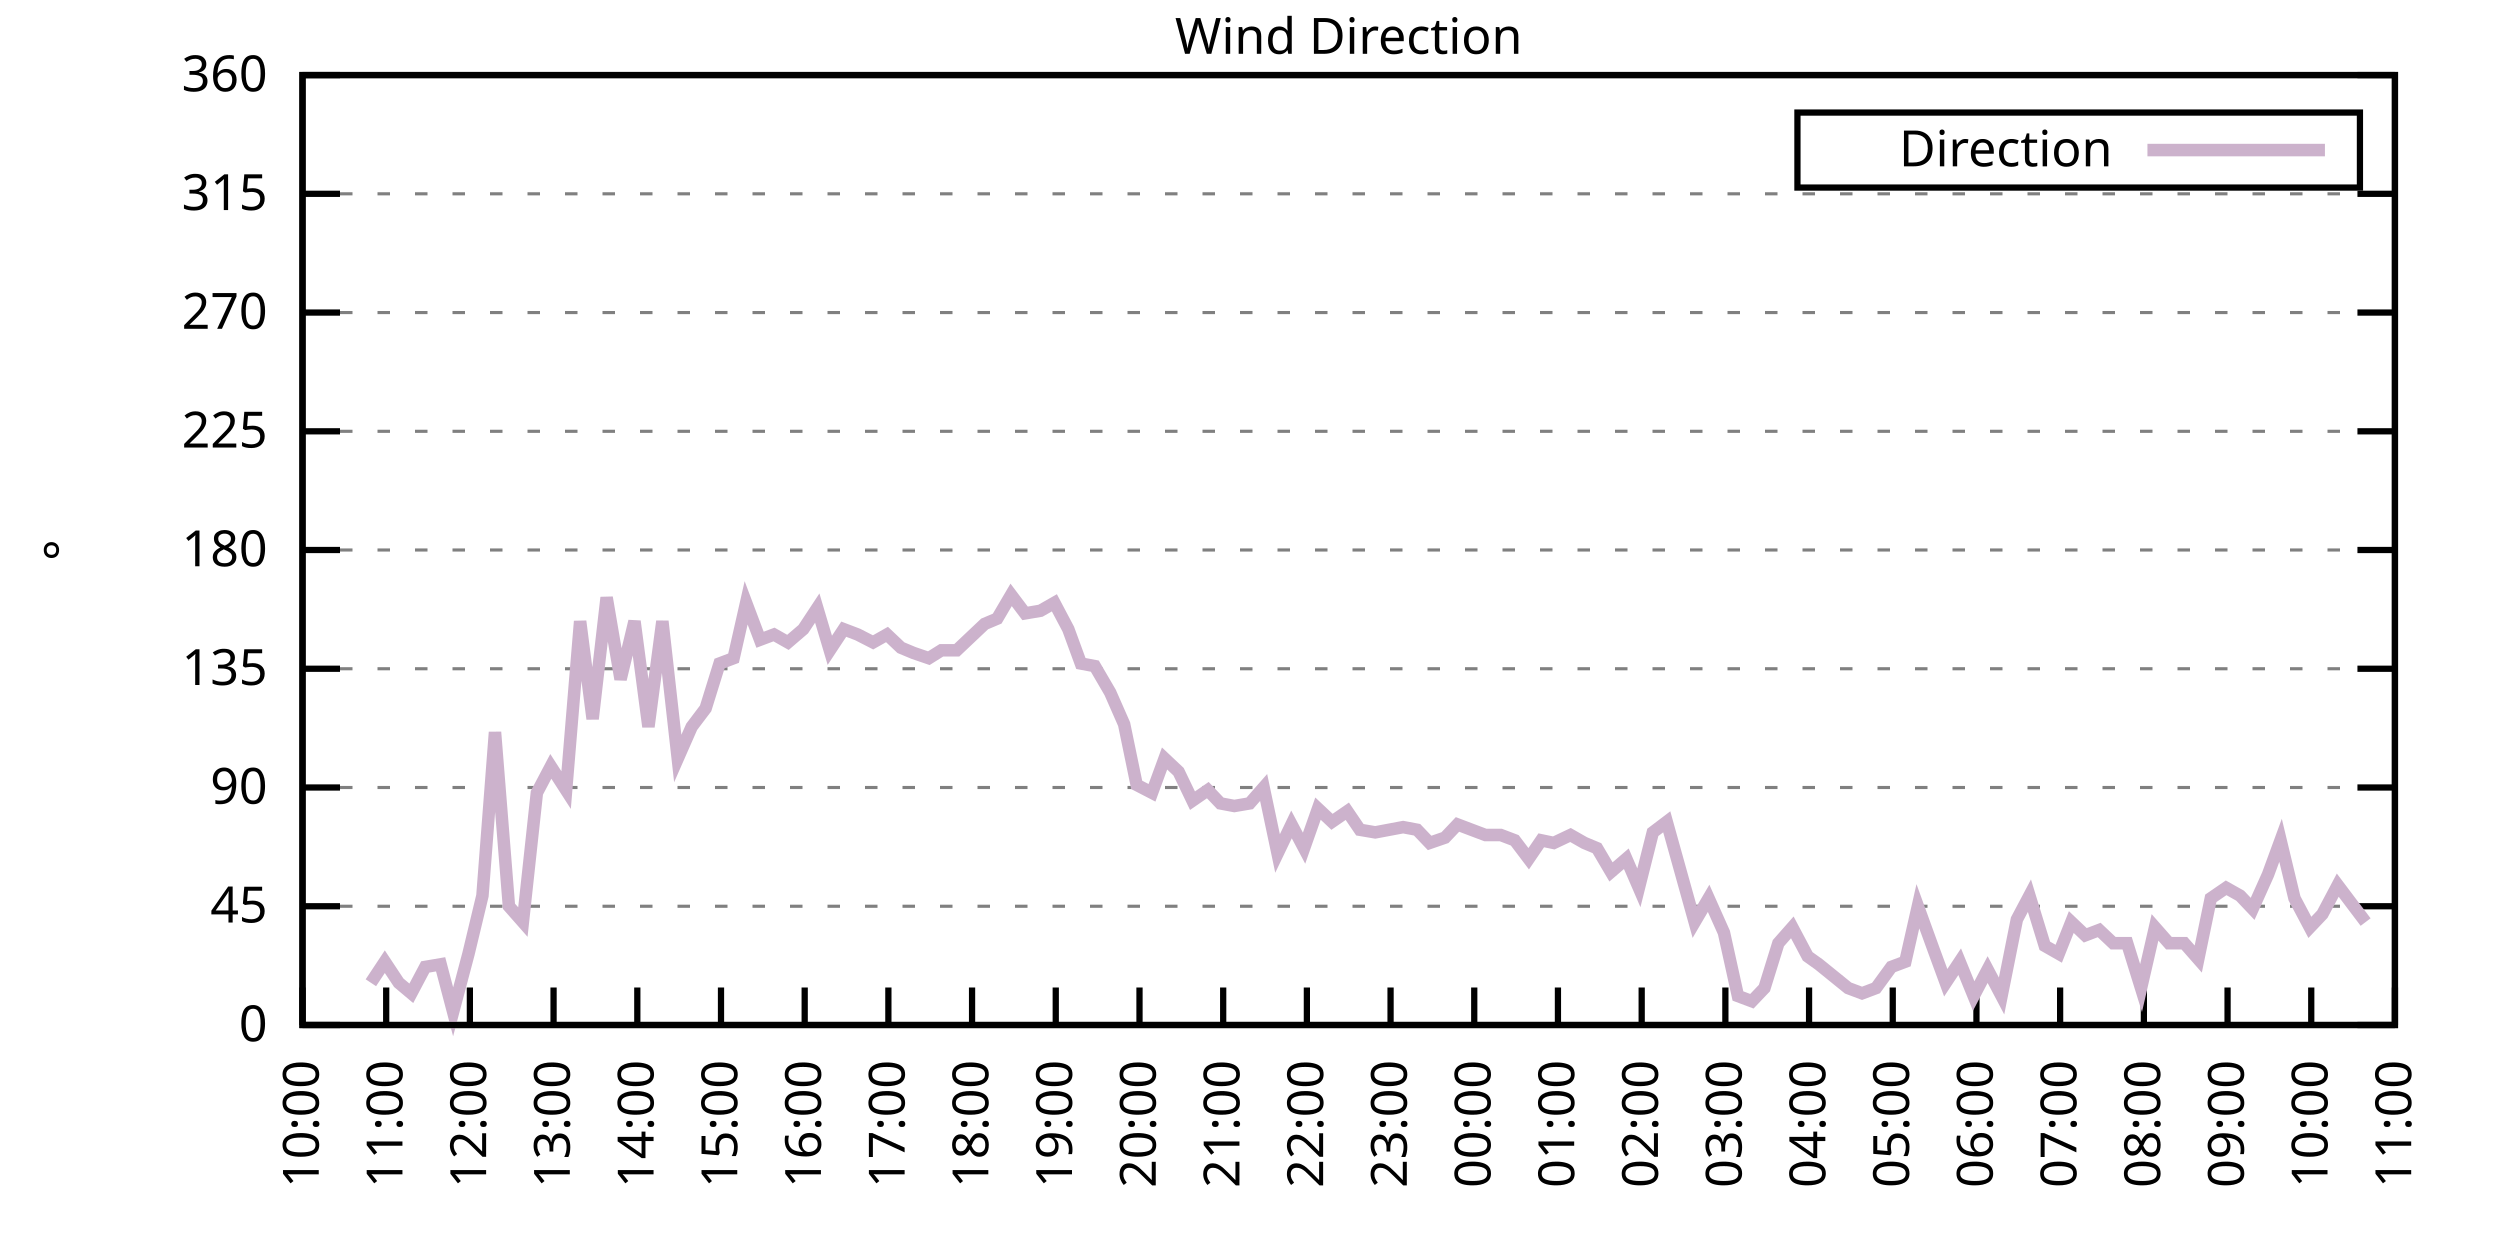
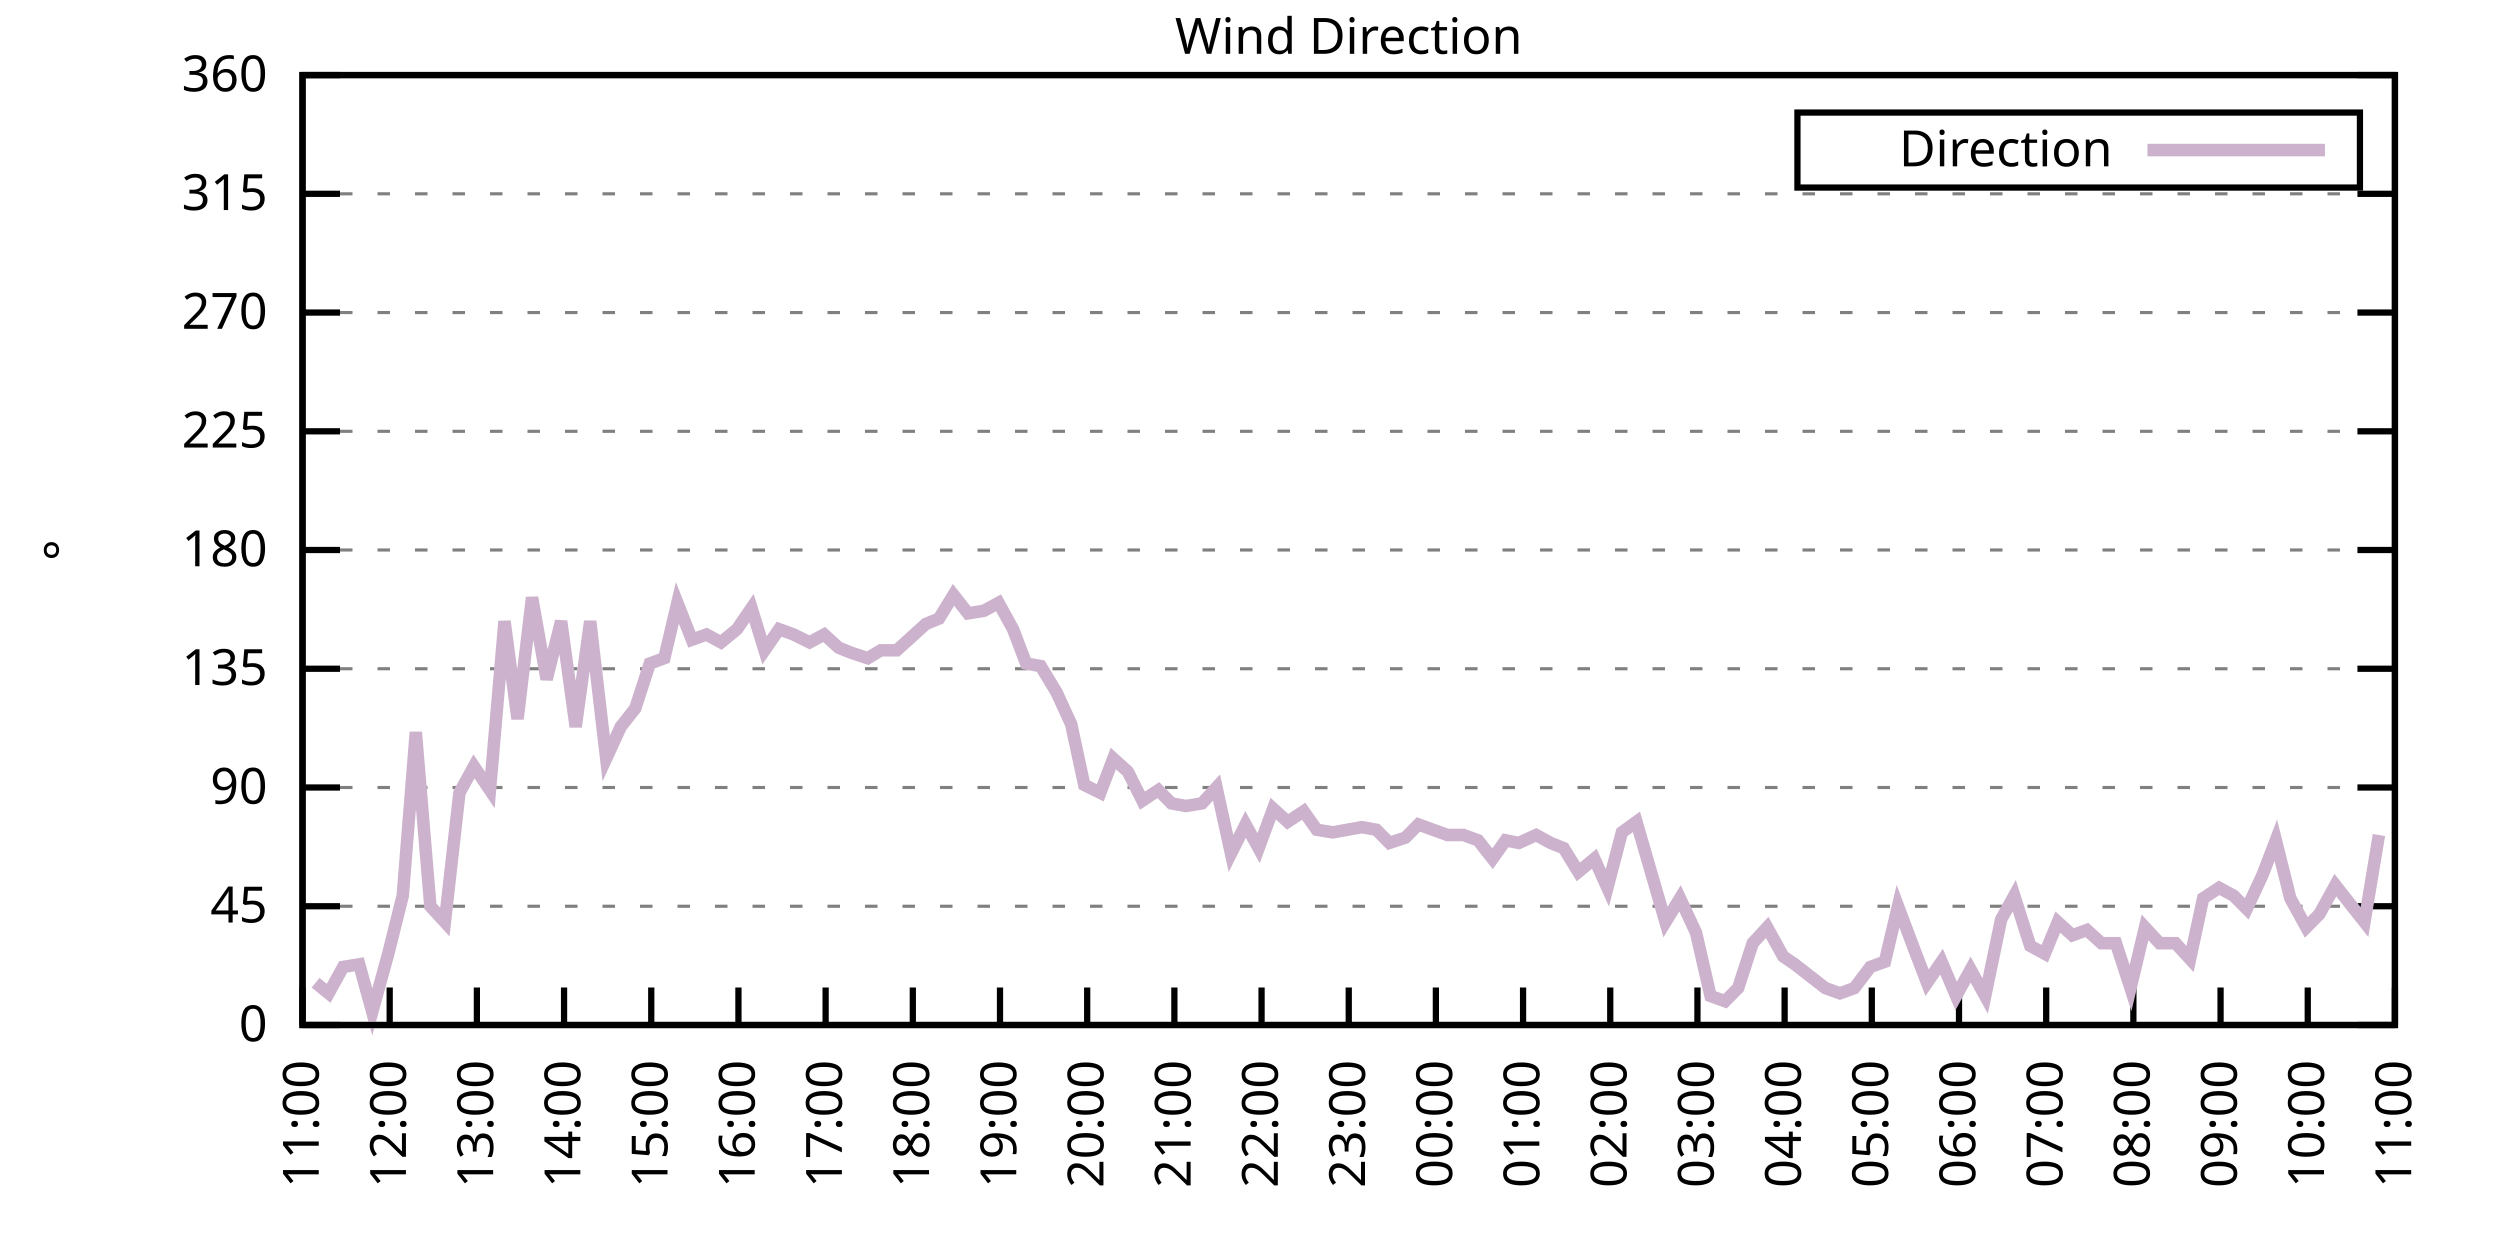
<svg xmlns="http://www.w3.org/2000/svg" xmlns:xlink="http://www.w3.org/1999/xlink" width="400" height="200" viewBox="0 0 400 200">
  <g id="gnuplot_canvas">
    <rect x="0" y="0" width="400" height="200" fill="none" />
    <defs>
      <circle id="gpDot" r="0.5" stroke-width="0.5" stroke="currentColor" />
      <path id="gpPt0" stroke-width="0.333" stroke="currentColor" d="M-1,0 h2 M0,-1 v2" />
      <path id="gpPt1" stroke-width="0.333" stroke="currentColor" d="M-1,-1 L1,1 M1,-1 L-1,1" />
      <path id="gpPt2" stroke-width="0.333" stroke="currentColor" d="M-1,0 L1,0 M0,-1 L0,1 M-1,-1 L1,1 M-1,1 L1,-1" />
      <rect id="gpPt3" stroke-width="0.333" stroke="currentColor" x="-1" y="-1" width="2" height="2" />
      <rect id="gpPt4" stroke-width="0.333" stroke="currentColor" fill="currentColor" x="-1" y="-1" width="2" height="2" />
      <circle id="gpPt5" stroke-width="0.333" stroke="currentColor" cx="0" cy="0" r="1" />
      <use xlink:href="#gpPt5" id="gpPt6" fill="currentColor" stroke="none" />
      <path id="gpPt7" stroke-width="0.333" stroke="currentColor" d="M0,-1.33 L-1.33,0.67 L1.33,0.67 z" />
      <use xlink:href="#gpPt7" id="gpPt8" fill="currentColor" stroke="none" />
      <use xlink:href="#gpPt7" id="gpPt9" stroke="currentColor" transform="rotate(180)" />
      <use xlink:href="#gpPt9" id="gpPt10" fill="currentColor" stroke="none" />
      <use xlink:href="#gpPt3" id="gpPt11" stroke="currentColor" transform="rotate(45)" />
      <use xlink:href="#gpPt11" id="gpPt12" fill="currentColor" stroke="none" />
      <path id="gpPt13" stroke-width="0.333" stroke="currentColor" d="M0,1.330 L1.265,0.411 L0.782,-1.067 L-0.782,-1.076 L-1.265,0.411 z" />
      <use xlink:href="#gpPt13" id="gpPt14" fill="currentColor" stroke="none" />
      <filter id="textbox" filterUnits="objectBoundingBox" x="0" y="0" height="1" width="1">
        <feFlood flood-color="white" flood-opacity="1" result="bgnd" />
        <feComposite in="SourceGraphic" in2="bgnd" operator="atop" />
      </filter>
      <filter id="greybox" filterUnits="objectBoundingBox" x="0" y="0" height="1" width="1">
        <feFlood flood-color="lightgrey" flood-opacity="1" result="grey" />
        <feComposite in="SourceGraphic" in2="grey" operator="atop" />
      </filter>
    </defs>
    <g fill="none" color="white" stroke="currentColor" stroke-width="1.00" stroke-linecap="butt" stroke-linejoin="miter">
</g>
    <g fill="none" color="black" stroke="currentColor" stroke-width="1.00" stroke-linecap="butt" stroke-linejoin="miter">
      <g stroke="none" shape-rendering="crispEdges">
        <polygon fill="rgb(255, 255, 255)" points="48.40,164.00 383.18,164.00 383.18,12.02 48.40,12.02 " />
      </g>
    </g>
    <g fill="none" color="black" stroke="currentColor" stroke-width="1.00" stroke-linecap="butt" stroke-linejoin="miter">
</g>
    <g fill="none" color="black" stroke="black" stroke-width="0.50" stroke-linecap="butt" stroke-linejoin="miter">
</g>
    <g fill="none" color="gray" stroke="currentColor" stroke-width="0.50" stroke-linecap="butt" stroke-linejoin="miter">
      <path stroke="gray" stroke-dasharray="2,4" class="gridline" d="M48.40,164.00 L383.19,164.00  " />
    </g>
    <g fill="none" color="gray" stroke="gray" stroke-width="1.00" stroke-linecap="butt" stroke-linejoin="miter">
</g>
    <g fill="none" color="black" stroke="currentColor" stroke-width="1.00" stroke-linecap="butt" stroke-linejoin="miter">
      <path stroke="black" d="M48.40,164.00 L54.40,164.00 M383.19,164.00 L377.19,164.00  " />
      <g transform="translate(42.80,166.60)" stroke="none" fill="black" font-family="Sans" font-size="8.00" text-anchor="end">
        <text>
          <tspan font-family="Sans"> 0</tspan>
        </text>
      </g>
    </g>
    <g fill="none" color="black" stroke="currentColor" stroke-width="1.00" stroke-linecap="butt" stroke-linejoin="miter">
</g>
    <g fill="none" color="black" stroke="black" stroke-width="0.50" stroke-linecap="butt" stroke-linejoin="miter">
</g>
    <g fill="none" color="gray" stroke="currentColor" stroke-width="0.50" stroke-linecap="butt" stroke-linejoin="miter">
      <path stroke="gray" stroke-dasharray="2,4" class="gridline" d="M48.40,145.00 L383.19,145.00  " />
    </g>
    <g fill="none" color="gray" stroke="gray" stroke-width="1.00" stroke-linecap="butt" stroke-linejoin="miter">
</g>
    <g fill="none" color="black" stroke="currentColor" stroke-width="1.00" stroke-linecap="butt" stroke-linejoin="miter">
      <path stroke="black" d="M48.40,145.00 L54.40,145.00 M383.19,145.00 L377.19,145.00  " />
      <g transform="translate(42.80,147.60)" stroke="none" fill="black" font-family="Sans" font-size="8.00" text-anchor="end">
        <text>
          <tspan font-family="Sans"> 45</tspan>
        </text>
      </g>
    </g>
    <g fill="none" color="black" stroke="currentColor" stroke-width="1.00" stroke-linecap="butt" stroke-linejoin="miter">
</g>
    <g fill="none" color="black" stroke="black" stroke-width="0.50" stroke-linecap="butt" stroke-linejoin="miter">
</g>
    <g fill="none" color="gray" stroke="currentColor" stroke-width="0.50" stroke-linecap="butt" stroke-linejoin="miter">
      <path stroke="gray" stroke-dasharray="2,4" class="gridline" d="M48.40,126.00 L383.19,126.00  " />
    </g>
    <g fill="none" color="gray" stroke="gray" stroke-width="1.00" stroke-linecap="butt" stroke-linejoin="miter">
</g>
    <g fill="none" color="black" stroke="currentColor" stroke-width="1.00" stroke-linecap="butt" stroke-linejoin="miter">
      <path stroke="black" d="M48.40,126.00 L54.40,126.00 M383.19,126.00 L377.19,126.00  " />
      <g transform="translate(42.80,128.60)" stroke="none" fill="black" font-family="Sans" font-size="8.00" text-anchor="end">
        <text>
          <tspan font-family="Sans"> 90</tspan>
        </text>
      </g>
    </g>
    <g fill="none" color="black" stroke="currentColor" stroke-width="1.00" stroke-linecap="butt" stroke-linejoin="miter">
</g>
    <g fill="none" color="black" stroke="black" stroke-width="0.50" stroke-linecap="butt" stroke-linejoin="miter">
</g>
    <g fill="none" color="gray" stroke="currentColor" stroke-width="0.50" stroke-linecap="butt" stroke-linejoin="miter">
      <path stroke="gray" stroke-dasharray="2,4" class="gridline" d="M48.40,107.00 L383.19,107.00  " />
    </g>
    <g fill="none" color="gray" stroke="gray" stroke-width="1.00" stroke-linecap="butt" stroke-linejoin="miter">
</g>
    <g fill="none" color="black" stroke="currentColor" stroke-width="1.00" stroke-linecap="butt" stroke-linejoin="miter">
      <path stroke="black" d="M48.40,107.00 L54.40,107.00 M383.19,107.00 L377.19,107.00  " />
      <g transform="translate(42.80,109.60)" stroke="none" fill="black" font-family="Sans" font-size="8.00" text-anchor="end">
        <text>
          <tspan font-family="Sans"> 135</tspan>
        </text>
      </g>
    </g>
    <g fill="none" color="black" stroke="currentColor" stroke-width="1.00" stroke-linecap="butt" stroke-linejoin="miter">
</g>
    <g fill="none" color="black" stroke="black" stroke-width="0.50" stroke-linecap="butt" stroke-linejoin="miter">
</g>
    <g fill="none" color="gray" stroke="currentColor" stroke-width="0.50" stroke-linecap="butt" stroke-linejoin="miter">
      <path stroke="gray" stroke-dasharray="2,4" class="gridline" d="M48.40,88.00 L383.19,88.00  " />
    </g>
    <g fill="none" color="gray" stroke="gray" stroke-width="1.00" stroke-linecap="butt" stroke-linejoin="miter">
</g>
    <g fill="none" color="black" stroke="currentColor" stroke-width="1.00" stroke-linecap="butt" stroke-linejoin="miter">
      <path stroke="black" d="M48.40,88.00 L54.40,88.00 M383.19,88.00 L377.19,88.00  " />
      <g transform="translate(42.80,90.60)" stroke="none" fill="black" font-family="Sans" font-size="8.00" text-anchor="end">
        <text>
          <tspan font-family="Sans"> 180</tspan>
        </text>
      </g>
    </g>
    <g fill="none" color="black" stroke="currentColor" stroke-width="1.00" stroke-linecap="butt" stroke-linejoin="miter">
</g>
    <g fill="none" color="black" stroke="black" stroke-width="0.50" stroke-linecap="butt" stroke-linejoin="miter">
</g>
    <g fill="none" color="gray" stroke="currentColor" stroke-width="0.50" stroke-linecap="butt" stroke-linejoin="miter">
      <path stroke="gray" stroke-dasharray="2,4" class="gridline" d="M48.40,69.01 L383.19,69.01  " />
    </g>
    <g fill="none" color="gray" stroke="gray" stroke-width="1.00" stroke-linecap="butt" stroke-linejoin="miter">
</g>
    <g fill="none" color="black" stroke="currentColor" stroke-width="1.00" stroke-linecap="butt" stroke-linejoin="miter">
      <path stroke="black" d="M48.40,69.01 L54.40,69.01 M383.19,69.01 L377.19,69.01  " />
      <g transform="translate(42.80,71.61)" stroke="none" fill="black" font-family="Sans" font-size="8.00" text-anchor="end">
        <text>
          <tspan font-family="Sans"> 225</tspan>
        </text>
      </g>
    </g>
    <g fill="none" color="black" stroke="currentColor" stroke-width="1.00" stroke-linecap="butt" stroke-linejoin="miter">
</g>
    <g fill="none" color="black" stroke="black" stroke-width="0.50" stroke-linecap="butt" stroke-linejoin="miter">
</g>
    <g fill="none" color="gray" stroke="currentColor" stroke-width="0.50" stroke-linecap="butt" stroke-linejoin="miter">
      <path stroke="gray" stroke-dasharray="2,4" class="gridline" d="M48.40,50.01 L383.19,50.01  " />
    </g>
    <g fill="none" color="gray" stroke="gray" stroke-width="1.00" stroke-linecap="butt" stroke-linejoin="miter">
</g>
    <g fill="none" color="black" stroke="currentColor" stroke-width="1.00" stroke-linecap="butt" stroke-linejoin="miter">
      <path stroke="black" d="M48.40,50.01 L54.40,50.01 M383.19,50.01 L377.19,50.01  " />
      <g transform="translate(42.80,52.61)" stroke="none" fill="black" font-family="Sans" font-size="8.00" text-anchor="end">
        <text>
          <tspan font-family="Sans"> 270</tspan>
        </text>
      </g>
    </g>
    <g fill="none" color="black" stroke="currentColor" stroke-width="1.00" stroke-linecap="butt" stroke-linejoin="miter">
</g>
    <g fill="none" color="black" stroke="black" stroke-width="0.50" stroke-linecap="butt" stroke-linejoin="miter">
</g>
    <g fill="none" color="gray" stroke="currentColor" stroke-width="0.50" stroke-linecap="butt" stroke-linejoin="miter">
      <path stroke="gray" stroke-dasharray="2,4" class="gridline" d="M48.40,31.01 L383.19,31.01  " />
    </g>
    <g fill="none" color="gray" stroke="gray" stroke-width="1.00" stroke-linecap="butt" stroke-linejoin="miter">
</g>
    <g fill="none" color="black" stroke="currentColor" stroke-width="1.00" stroke-linecap="butt" stroke-linejoin="miter">
      <path stroke="black" d="M48.40,31.01 L54.40,31.01 M383.19,31.01 L377.19,31.01  " />
      <g transform="translate(42.80,33.61)" stroke="none" fill="black" font-family="Sans" font-size="8.00" text-anchor="end">
        <text>
          <tspan font-family="Sans"> 315</tspan>
        </text>
      </g>
    </g>
    <g fill="none" color="black" stroke="currentColor" stroke-width="1.00" stroke-linecap="butt" stroke-linejoin="miter">
</g>
    <g fill="none" color="black" stroke="black" stroke-width="0.50" stroke-linecap="butt" stroke-linejoin="miter">
</g>
    <g fill="none" color="gray" stroke="currentColor" stroke-width="0.50" stroke-linecap="butt" stroke-linejoin="miter">
      <path stroke="gray" stroke-dasharray="2,4" class="gridline" d="M48.40,12.01 L383.19,12.01  " />
    </g>
    <g fill="none" color="gray" stroke="gray" stroke-width="1.00" stroke-linecap="butt" stroke-linejoin="miter">
</g>
    <g fill="none" color="black" stroke="currentColor" stroke-width="1.00" stroke-linecap="butt" stroke-linejoin="miter">
      <path stroke="black" d="M48.40,12.01 L54.40,12.01 M383.19,12.01 L377.19,12.01  " />
      <g transform="translate(42.80,14.61)" stroke="none" fill="black" font-family="Sans" font-size="8.00" text-anchor="end">
        <text>
          <tspan font-family="Sans"> 360</tspan>
        </text>
      </g>
    </g>
    <g fill="none" color="black" stroke="currentColor" stroke-width="1.00" stroke-linecap="butt" stroke-linejoin="miter">
      <path stroke="black" d="M48.40,164.00 L48.40,158.00  " />
      <g transform="translate(51.00,169.60) rotate(270.00)" stroke="none" fill="black" font-family="Sans" font-size="8.00" text-anchor="end">
        <text>
-           <tspan font-family="Sans">10:00</tspan>
-         </text>
-       </g>
-     </g>
-     <g fill="none" color="black" stroke="currentColor" stroke-width="1.00" stroke-linecap="butt" stroke-linejoin="miter">
-       <path stroke="black" d="M61.79,164.00 L61.79,158.00  " />
-       <g transform="translate(64.39,169.60) rotate(270.00)" stroke="none" fill="black" font-family="Sans" font-size="8.00" text-anchor="end">
-         <text>
          <tspan font-family="Sans">11:00</tspan>
        </text>
      </g>
    </g>
    <g fill="none" color="black" stroke="currentColor" stroke-width="1.00" stroke-linecap="butt" stroke-linejoin="miter">
-       <path stroke="black" d="M75.18,164.00 L75.18,158.00  " />
-       <g transform="translate(77.78,169.60) rotate(270.00)" stroke="none" fill="black" font-family="Sans" font-size="8.00" text-anchor="end">
+       <path stroke="black" d="M62.35,164.00 L62.35,158.00  " />
+       <g transform="translate(64.95,169.60) rotate(270.00)" stroke="none" fill="black" font-family="Sans" font-size="8.00" text-anchor="end">
        <text>
          <tspan font-family="Sans">12:00</tspan>
        </text>
      </g>
    </g>
    <g fill="none" color="black" stroke="currentColor" stroke-width="1.00" stroke-linecap="butt" stroke-linejoin="miter">
-       <path stroke="black" d="M88.57,164.00 L88.57,158.00  " />
-       <g transform="translate(91.17,169.60) rotate(270.00)" stroke="none" fill="black" font-family="Sans" font-size="8.00" text-anchor="end">
+       <path stroke="black" d="M76.30,164.00 L76.30,158.00  " />
+       <g transform="translate(78.90,169.60) rotate(270.00)" stroke="none" fill="black" font-family="Sans" font-size="8.00" text-anchor="end">
        <text>
          <tspan font-family="Sans">13:00</tspan>
        </text>
      </g>
    </g>
    <g fill="none" color="black" stroke="currentColor" stroke-width="1.00" stroke-linecap="butt" stroke-linejoin="miter">
-       <path stroke="black" d="M101.97,164.00 L101.97,158.00  " />
-       <g transform="translate(104.57,169.60) rotate(270.00)" stroke="none" fill="black" font-family="Sans" font-size="8.00" text-anchor="end">
+       <path stroke="black" d="M90.25,164.00 L90.25,158.00  " />
+       <g transform="translate(92.85,169.60) rotate(270.00)" stroke="none" fill="black" font-family="Sans" font-size="8.00" text-anchor="end">
        <text>
          <tspan font-family="Sans">14:00</tspan>
        </text>
      </g>
    </g>
    <g fill="none" color="black" stroke="currentColor" stroke-width="1.00" stroke-linecap="butt" stroke-linejoin="miter">
-       <path stroke="black" d="M115.36,164.00 L115.36,158.00  " />
-       <g transform="translate(117.96,169.60) rotate(270.00)" stroke="none" fill="black" font-family="Sans" font-size="8.00" text-anchor="end">
+       <path stroke="black" d="M104.20,164.00 L104.20,158.00  " />
+       <g transform="translate(106.80,169.60) rotate(270.00)" stroke="none" fill="black" font-family="Sans" font-size="8.00" text-anchor="end">
        <text>
          <tspan font-family="Sans">15:00</tspan>
        </text>
      </g>
    </g>
    <g fill="none" color="black" stroke="currentColor" stroke-width="1.00" stroke-linecap="butt" stroke-linejoin="miter">
-       <path stroke="black" d="M128.75,164.00 L128.75,158.00  " />
-       <g transform="translate(131.35,169.60) rotate(270.00)" stroke="none" fill="black" font-family="Sans" font-size="8.00" text-anchor="end">
+       <path stroke="black" d="M118.15,164.00 L118.15,158.00  " />
+       <g transform="translate(120.75,169.60) rotate(270.00)" stroke="none" fill="black" font-family="Sans" font-size="8.00" text-anchor="end">
        <text>
          <tspan font-family="Sans">16:00</tspan>
        </text>
      </g>
    </g>
    <g fill="none" color="black" stroke="currentColor" stroke-width="1.00" stroke-linecap="butt" stroke-linejoin="miter">
-       <path stroke="black" d="M142.14,164.00 L142.14,158.00  " />
-       <g transform="translate(144.74,169.60) rotate(270.00)" stroke="none" fill="black" font-family="Sans" font-size="8.00" text-anchor="end">
+       <path stroke="black" d="M132.10,164.00 L132.10,158.00  " />
+       <g transform="translate(134.70,169.60) rotate(270.00)" stroke="none" fill="black" font-family="Sans" font-size="8.00" text-anchor="end">
        <text>
          <tspan font-family="Sans">17:00</tspan>
        </text>
      </g>
    </g>
    <g fill="none" color="black" stroke="currentColor" stroke-width="1.00" stroke-linecap="butt" stroke-linejoin="miter">
-       <path stroke="black" d="M155.53,164.00 L155.53,158.00  " />
-       <g transform="translate(158.13,169.60) rotate(270.00)" stroke="none" fill="black" font-family="Sans" font-size="8.00" text-anchor="end">
+       <path stroke="black" d="M146.05,164.00 L146.05,158.00  " />
+       <g transform="translate(148.65,169.60) rotate(270.00)" stroke="none" fill="black" font-family="Sans" font-size="8.00" text-anchor="end">
        <text>
          <tspan font-family="Sans">18:00</tspan>
        </text>
      </g>
    </g>
    <g fill="none" color="black" stroke="currentColor" stroke-width="1.00" stroke-linecap="butt" stroke-linejoin="miter">
-       <path stroke="black" d="M168.92,164.00 L168.92,158.00  " />
-       <g transform="translate(171.52,169.60) rotate(270.00)" stroke="none" fill="black" font-family="Sans" font-size="8.00" text-anchor="end">
+       <path stroke="black" d="M160.00,164.00 L160.00,158.00  " />
+       <g transform="translate(162.60,169.60) rotate(270.00)" stroke="none" fill="black" font-family="Sans" font-size="8.00" text-anchor="end">
        <text>
          <tspan font-family="Sans">19:00</tspan>
        </text>
      </g>
    </g>
    <g fill="none" color="black" stroke="currentColor" stroke-width="1.00" stroke-linecap="butt" stroke-linejoin="miter">
-       <path stroke="black" d="M182.32,164.00 L182.32,158.00  " />
-       <g transform="translate(184.92,169.60) rotate(270.00)" stroke="none" fill="black" font-family="Sans" font-size="8.00" text-anchor="end">
+       <path stroke="black" d="M173.95,164.00 L173.95,158.00  " />
+       <g transform="translate(176.55,169.60) rotate(270.00)" stroke="none" fill="black" font-family="Sans" font-size="8.00" text-anchor="end">
        <text>
          <tspan font-family="Sans">20:00</tspan>
        </text>
      </g>
    </g>
    <g fill="none" color="black" stroke="currentColor" stroke-width="1.00" stroke-linecap="butt" stroke-linejoin="miter">
-       <path stroke="black" d="M195.71,164.00 L195.71,158.00  " />
-       <g transform="translate(198.31,169.60) rotate(270.00)" stroke="none" fill="black" font-family="Sans" font-size="8.00" text-anchor="end">
+       <path stroke="black" d="M187.90,164.00 L187.90,158.00  " />
+       <g transform="translate(190.50,169.60) rotate(270.00)" stroke="none" fill="black" font-family="Sans" font-size="8.00" text-anchor="end">
        <text>
          <tspan font-family="Sans">21:00</tspan>
        </text>
      </g>
    </g>
    <g fill="none" color="black" stroke="currentColor" stroke-width="1.00" stroke-linecap="butt" stroke-linejoin="miter">
-       <path stroke="black" d="M209.10,164.00 L209.10,158.00  " />
-       <g transform="translate(211.70,169.60) rotate(270.00)" stroke="none" fill="black" font-family="Sans" font-size="8.00" text-anchor="end">
+       <path stroke="black" d="M201.85,164.00 L201.85,158.00  " />
+       <g transform="translate(204.45,169.60) rotate(270.00)" stroke="none" fill="black" font-family="Sans" font-size="8.00" text-anchor="end">
        <text>
          <tspan font-family="Sans">22:00</tspan>
        </text>
      </g>
    </g>
    <g fill="none" color="black" stroke="currentColor" stroke-width="1.00" stroke-linecap="butt" stroke-linejoin="miter">
-       <path stroke="black" d="M222.49,164.00 L222.49,158.00  " />
-       <g transform="translate(225.09,169.60) rotate(270.00)" stroke="none" fill="black" font-family="Sans" font-size="8.00" text-anchor="end">
+       <path stroke="black" d="M215.80,164.00 L215.80,158.00  " />
+       <g transform="translate(218.40,169.60) rotate(270.00)" stroke="none" fill="black" font-family="Sans" font-size="8.00" text-anchor="end">
        <text>
          <tspan font-family="Sans">23:00</tspan>
        </text>
      </g>
    </g>
    <g fill="none" color="black" stroke="currentColor" stroke-width="1.00" stroke-linecap="butt" stroke-linejoin="miter">
-       <path stroke="black" d="M235.88,164.00 L235.88,158.00  " />
-       <g transform="translate(238.48,169.60) rotate(270.00)" stroke="none" fill="black" font-family="Sans" font-size="8.00" text-anchor="end">
+       <path stroke="black" d="M229.74,164.00 L229.74,158.00  " />
+       <g transform="translate(232.34,169.60) rotate(270.00)" stroke="none" fill="black" font-family="Sans" font-size="8.00" text-anchor="end">
        <text>
          <tspan font-family="Sans">00:00</tspan>
        </text>
      </g>
    </g>
    <g fill="none" color="black" stroke="currentColor" stroke-width="1.00" stroke-linecap="butt" stroke-linejoin="miter">
-       <path stroke="black" d="M249.27,164.00 L249.27,158.00  " />
-       <g transform="translate(251.87,169.60) rotate(270.00)" stroke="none" fill="black" font-family="Sans" font-size="8.00" text-anchor="end">
+       <path stroke="black" d="M243.69,164.00 L243.69,158.00  " />
+       <g transform="translate(246.29,169.60) rotate(270.00)" stroke="none" fill="black" font-family="Sans" font-size="8.00" text-anchor="end">
        <text>
          <tspan font-family="Sans">01:00</tspan>
        </text>
      </g>
    </g>
    <g fill="none" color="black" stroke="currentColor" stroke-width="1.00" stroke-linecap="butt" stroke-linejoin="miter">
-       <path stroke="black" d="M262.67,164.00 L262.67,158.00  " />
-       <g transform="translate(265.27,169.60) rotate(270.00)" stroke="none" fill="black" font-family="Sans" font-size="8.00" text-anchor="end">
+       <path stroke="black" d="M257.64,164.00 L257.64,158.00  " />
+       <g transform="translate(260.24,169.60) rotate(270.00)" stroke="none" fill="black" font-family="Sans" font-size="8.00" text-anchor="end">
        <text>
          <tspan font-family="Sans">02:00</tspan>
        </text>
      </g>
    </g>
    <g fill="none" color="black" stroke="currentColor" stroke-width="1.00" stroke-linecap="butt" stroke-linejoin="miter">
-       <path stroke="black" d="M276.06,164.00 L276.06,158.00  " />
-       <g transform="translate(278.66,169.60) rotate(270.00)" stroke="none" fill="black" font-family="Sans" font-size="8.00" text-anchor="end">
+       <path stroke="black" d="M271.59,164.00 L271.59,158.00  " />
+       <g transform="translate(274.19,169.60) rotate(270.00)" stroke="none" fill="black" font-family="Sans" font-size="8.00" text-anchor="end">
        <text>
          <tspan font-family="Sans">03:00</tspan>
        </text>
      </g>
    </g>
    <g fill="none" color="black" stroke="currentColor" stroke-width="1.00" stroke-linecap="butt" stroke-linejoin="miter">
-       <path stroke="black" d="M289.45,164.00 L289.45,158.00  " />
-       <g transform="translate(292.05,169.60) rotate(270.00)" stroke="none" fill="black" font-family="Sans" font-size="8.00" text-anchor="end">
+       <path stroke="black" d="M285.54,164.00 L285.54,158.00  " />
+       <g transform="translate(288.14,169.60) rotate(270.00)" stroke="none" fill="black" font-family="Sans" font-size="8.00" text-anchor="end">
        <text>
          <tspan font-family="Sans">04:00</tspan>
        </text>
      </g>
    </g>
    <g fill="none" color="black" stroke="currentColor" stroke-width="1.00" stroke-linecap="butt" stroke-linejoin="miter">
-       <path stroke="black" d="M302.84,164.00 L302.84,158.00  " />
-       <g transform="translate(305.44,169.60) rotate(270.00)" stroke="none" fill="black" font-family="Sans" font-size="8.00" text-anchor="end">
+       <path stroke="black" d="M299.49,164.00 L299.49,158.00  " />
+       <g transform="translate(302.09,169.60) rotate(270.00)" stroke="none" fill="black" font-family="Sans" font-size="8.00" text-anchor="end">
        <text>
          <tspan font-family="Sans">05:00</tspan>
        </text>
      </g>
    </g>
    <g fill="none" color="black" stroke="currentColor" stroke-width="1.00" stroke-linecap="butt" stroke-linejoin="miter">
-       <path stroke="black" d="M316.23,164.00 L316.23,158.00  " />
-       <g transform="translate(318.83,169.60) rotate(270.00)" stroke="none" fill="black" font-family="Sans" font-size="8.00" text-anchor="end">
+       <path stroke="black" d="M313.44,164.00 L313.44,158.00  " />
+       <g transform="translate(316.04,169.60) rotate(270.00)" stroke="none" fill="black" font-family="Sans" font-size="8.00" text-anchor="end">
        <text>
          <tspan font-family="Sans">06:00</tspan>
        </text>
      </g>
    </g>
    <g fill="none" color="black" stroke="currentColor" stroke-width="1.00" stroke-linecap="butt" stroke-linejoin="miter">
-       <path stroke="black" d="M329.62,164.00 L329.62,158.00  " />
-       <g transform="translate(332.22,169.60) rotate(270.00)" stroke="none" fill="black" font-family="Sans" font-size="8.00" text-anchor="end">
+       <path stroke="black" d="M327.39,164.00 L327.39,158.00  " />
+       <g transform="translate(329.99,169.60) rotate(270.00)" stroke="none" fill="black" font-family="Sans" font-size="8.00" text-anchor="end">
        <text>
          <tspan font-family="Sans">07:00</tspan>
        </text>
      </g>
    </g>
    <g fill="none" color="black" stroke="currentColor" stroke-width="1.00" stroke-linecap="butt" stroke-linejoin="miter">
-       <path stroke="black" d="M343.02,164.00 L343.02,158.00  " />
-       <g transform="translate(345.62,169.60) rotate(270.00)" stroke="none" fill="black" font-family="Sans" font-size="8.00" text-anchor="end">
+       <path stroke="black" d="M341.34,164.00 L341.34,158.00  " />
+       <g transform="translate(343.94,169.60) rotate(270.00)" stroke="none" fill="black" font-family="Sans" font-size="8.00" text-anchor="end">
        <text>
          <tspan font-family="Sans">08:00</tspan>
        </text>
      </g>
    </g>
    <g fill="none" color="black" stroke="currentColor" stroke-width="1.00" stroke-linecap="butt" stroke-linejoin="miter">
-       <path stroke="black" d="M356.41,164.00 L356.41,158.00  " />
-       <g transform="translate(359.01,169.60) rotate(270.00)" stroke="none" fill="black" font-family="Sans" font-size="8.00" text-anchor="end">
+       <path stroke="black" d="M355.29,164.00 L355.29,158.00  " />
+       <g transform="translate(357.89,169.60) rotate(270.00)" stroke="none" fill="black" font-family="Sans" font-size="8.00" text-anchor="end">
        <text>
          <tspan font-family="Sans">09:00</tspan>
        </text>
      </g>
    </g>
    <g fill="none" color="black" stroke="currentColor" stroke-width="1.00" stroke-linecap="butt" stroke-linejoin="miter">
-       <path stroke="black" d="M369.80,164.00 L369.80,158.00  " />
-       <g transform="translate(372.40,169.60) rotate(270.00)" stroke="none" fill="black" font-family="Sans" font-size="8.00" text-anchor="end">
+       <path stroke="black" d="M369.24,164.00 L369.24,158.00  " />
+       <g transform="translate(371.84,169.60) rotate(270.00)" stroke="none" fill="black" font-family="Sans" font-size="8.00" text-anchor="end">
        <text>
          <tspan font-family="Sans">10:00</tspan>
        </text>
      </g>
    </g>
    <g fill="none" color="black" stroke="currentColor" stroke-width="1.00" stroke-linecap="butt" stroke-linejoin="miter">
      <path stroke="black" d="M383.19,164.00 L383.19,158.00  " />
      <g transform="translate(385.79,169.60) rotate(270.00)" stroke="none" fill="black" font-family="Sans" font-size="8.00" text-anchor="end">
        <text>
          <tspan font-family="Sans">11:00</tspan>
        </text>
      </g>
    </g>
    <g fill="none" color="black" stroke="currentColor" stroke-width="1.00" stroke-linecap="butt" stroke-linejoin="miter">
</g>
    <g fill="none" color="black" stroke="currentColor" stroke-width="1.00" stroke-linecap="butt" stroke-linejoin="miter">
      <path stroke="black" d="M48.40,12.01 L48.40,164.00 L383.19,164.00 L383.19,12.01 L48.40,12.01 Z  " />
    </g>
    <g fill="none" color="black" stroke="currentColor" stroke-width="1.00" stroke-linecap="butt" stroke-linejoin="miter">
</g>
    <g fill="none" color="black" stroke="currentColor" stroke-width="1.00" stroke-linecap="butt" stroke-linejoin="miter">
      <path stroke="black" d="M287.59,30.01 L287.59,18.01 L377.59,18.01 L377.59,30.01 L287.59,30.01 Z  " />
    </g>
    <g id="Wind_direction_plot_1">
      <g fill="none" color="white" stroke="black" stroke-width="2.00" stroke-linecap="butt" stroke-linejoin="miter">
</g>
      <g fill="none" color="black" stroke="currentColor" stroke-width="2.00" stroke-linecap="butt" stroke-linejoin="miter">
        <g transform="translate(337.99,26.61)" stroke="none" fill="black" font-family="Sans" font-size="8.00" text-anchor="end">
          <text>
            <tspan font-family="Sans">Direction</tspan>
          </text>
        </g>
      </g>
      <g fill="none" color="black" stroke="currentColor" stroke-width="2.00" stroke-linecap="butt" stroke-linejoin="miter">
-         <path stroke="rgb(204, 178, 204)" d="M343.59,24.01 L371.99,24.01 M59.34,157.24 L61.57,153.87 L63.80,157.24 L65.81,158.93 L68.04,154.71 L70.50,154.29   L72.50,161.89 L74.96,152.60 L77.19,143.31 L79.20,117.14 L81.43,145.00 L83.66,147.53 L85.90,126.85 L88.13,122.62   L90.58,126.42 L92.82,99.40 L94.82,115.03 L97.06,95.60 L99.29,108.69 L101.52,99.40 L103.75,116.29 L105.98,99.40   L108.44,121.36 L110.67,116.29 L112.90,113.34 L115.13,106.16 L117.37,105.31 L119.38,96.45 L121.61,102.36 L123.84,101.52   L126.07,102.78 L128.53,100.67 L130.76,97.29 L132.77,104.05 L135.00,100.67 L137.23,101.52 L139.69,102.78 L141.92,101.52   L144.15,103.63 L146.16,104.47 L148.61,105.31 L150.62,104.05 L153.08,104.05 L155.31,101.94 L157.54,99.83 L159.55,98.98   L161.78,95.18 L164.01,98.14 L166.47,97.72 L168.70,96.45 L170.93,100.67 L172.94,106.16 L175.17,106.58 L177.63,110.80   L179.86,115.87 L181.87,125.58 L184.32,126.85 L186.33,121.36 L188.57,123.47 L190.80,128.11 L193.25,126.42 L195.26,128.54   L197.49,128.96 L199.95,128.54 L202.18,126.00 L204.41,136.56 L206.64,131.91 L208.65,135.71 L210.88,129.38 L213.12,131.49   L215.57,129.80 L217.58,132.76 L220.04,133.18 L222.27,132.76 L224.50,132.34 L226.73,132.76 L228.74,134.87 L231.20,134.02   L233.20,131.91 L235.44,132.76 L237.67,133.60 L240.12,133.60 L242.36,134.45 L244.59,137.40 L246.60,134.45 L248.60,134.87   L251.28,133.60 L253.51,134.87 L255.52,135.71 L257.76,139.51 L260.21,137.40 L262.22,142.05 L264.45,133.18 L266.68,131.49   L271.15,147.53 L273.38,143.73 L275.83,149.22 L278.07,159.36 L280.30,160.20 L282.31,158.09 L284.54,150.91 L286.77,148.38   L289.23,153.02 L291.01,154.29 L295.70,158.09 L297.93,158.93 L300.16,158.09 L302.62,154.71 L304.85,153.87 L306.86,145.00   L309.31,151.76 L311.32,157.24 L313.55,153.87 L315.79,159.36 L318.02,155.13 L320.25,159.36 L322.70,147.11 L324.71,143.31   L327.17,151.33 L329.40,152.60 L331.41,147.53 L333.64,149.65 L335.87,148.80 L338.10,150.91 L340.34,150.91 L342.57,158.09   L344.80,148.38 L347.03,150.91 L349.49,150.91 L351.72,153.45 L353.73,143.73 L356.18,142.05 L358.42,143.31 L360.42,145.42   L362.88,139.93 L364.89,134.45 L367.12,143.73 L369.58,148.38 L371.58,146.27 L374.04,141.62 L376.27,144.58 L378.50,147.53    " />
+         <path stroke="rgb(204, 178, 204)" d="M343.59,24.01 L371.99,24.01 M50.49,157.24 L52.58,158.93 L54.91,154.71 L57.47,154.29 L59.56,161.89 L62.12,152.60   L64.44,143.31 L66.53,117.14 L68.86,145.00 L71.18,147.53 L73.51,126.85 L75.83,122.62 L78.39,126.42 L80.72,99.40   L82.81,115.03 L85.13,95.60 L87.46,108.69 L89.78,99.40 L92.11,116.29 L94.43,99.40 L96.99,121.36 L99.32,116.29   L101.64,113.34 L103.97,106.16 L106.29,105.31 L108.38,96.45 L110.71,102.36 L113.03,101.52 L115.36,102.78 L117.92,100.67   L120.24,97.29 L122.33,104.05 L124.66,100.67 L126.98,101.52 L129.54,102.78 L131.87,101.52 L134.19,103.63 L136.28,104.47   L138.84,105.31 L140.93,104.05 L143.49,104.05 L145.81,101.94 L148.14,99.83 L150.23,98.98 L152.56,95.18 L154.88,98.14   L157.44,97.72 L159.76,96.45 L162.09,100.67 L164.18,106.16 L166.51,106.58 L169.06,110.80 L171.39,115.87 L173.48,125.58   L176.04,126.85 L178.13,121.36 L180.46,123.47 L182.78,128.11 L185.34,126.42 L187.43,128.54 L189.76,128.96 L192.31,128.54   L194.64,126.00 L196.96,136.56 L199.29,131.91 L201.38,135.71 L203.71,129.38 L206.03,131.49 L208.59,129.80 L210.68,132.76   L213.24,133.18 L215.56,132.76 L217.89,132.34 L220.21,132.76 L222.30,134.87 L224.86,134.02 L226.95,131.91 L229.28,132.76   L231.60,133.60 L234.16,133.60 L236.49,134.45 L238.81,137.40 L240.90,134.45 L243.00,134.87 L245.79,133.60 L248.11,134.87   L250.20,135.71 L252.53,139.51 L255.09,137.40 L257.18,142.05 L259.50,133.18 L261.83,131.49 L266.48,147.53 L268.80,143.73   L271.36,149.22 L273.69,159.36 L276.01,160.20 L278.10,158.09 L280.43,150.91 L282.75,148.38 L285.31,153.02 L287.17,154.29   L292.05,158.09 L294.38,158.93 L296.70,158.09 L299.26,154.71 L301.58,153.87 L303.68,145.00 L306.23,151.76 L308.33,157.24   L310.65,153.87 L312.98,159.36 L315.30,155.13 L317.63,159.36 L320.18,147.11 L322.28,143.31 L324.83,151.33 L327.16,152.60   L329.25,147.53 L331.58,149.65 L333.90,148.80 L336.23,150.91 L338.55,150.91 L340.88,158.09 L343.20,148.38 L345.53,150.91   L348.08,150.91 L350.41,153.45 L352.50,143.73 L355.06,142.05 L357.38,143.31 L359.48,145.42 L362.03,139.93 L364.13,134.45   L366.45,143.73 L369.01,148.38 L371.10,146.27 L373.66,141.62 L375.98,144.58 L378.31,147.53 L380.63,133.60  " />
      </g>
    </g>
    <g fill="none" color="black" stroke="currentColor" stroke-width="2.00" stroke-linecap="butt" stroke-linejoin="miter">
</g>
    <g fill="none" color="black" stroke="black" stroke-width="1.00" stroke-linecap="butt" stroke-linejoin="miter">
</g>
    <g fill="none" color="black" stroke="currentColor" stroke-width="1.00" stroke-linecap="butt" stroke-linejoin="miter">
      <path stroke="black" d="M48.40,12.01 L48.40,164.00 L383.19,164.00 L383.19,12.01 L48.40,12.01 Z  " />
      <g transform="translate(12.80,88.01) rotate(270.00)" stroke="none" fill="black" font-family="Sans" font-size="8.00" text-anchor="middle">
        <text>
          <tspan font-family="Sans">°</tspan>
        </text>
      </g>
    </g>
    <g fill="none" color="black" stroke="currentColor" stroke-width="1.00" stroke-linecap="butt" stroke-linejoin="miter">
</g>
    <g fill="none" color="black" stroke="currentColor" stroke-width="1.00" stroke-linecap="butt" stroke-linejoin="miter">
      <g transform="translate(215.79,8.61)" stroke="none" fill="black" font-family="Sans" font-size="8.00" text-anchor="middle">
        <text>
          <tspan font-family="Sans">Wind Direction</tspan>
        </text>
      </g>
    </g>
    <g fill="none" color="black" stroke="currentColor" stroke-width="1.00" stroke-linecap="butt" stroke-linejoin="miter">
</g>
  </g>
</svg>
